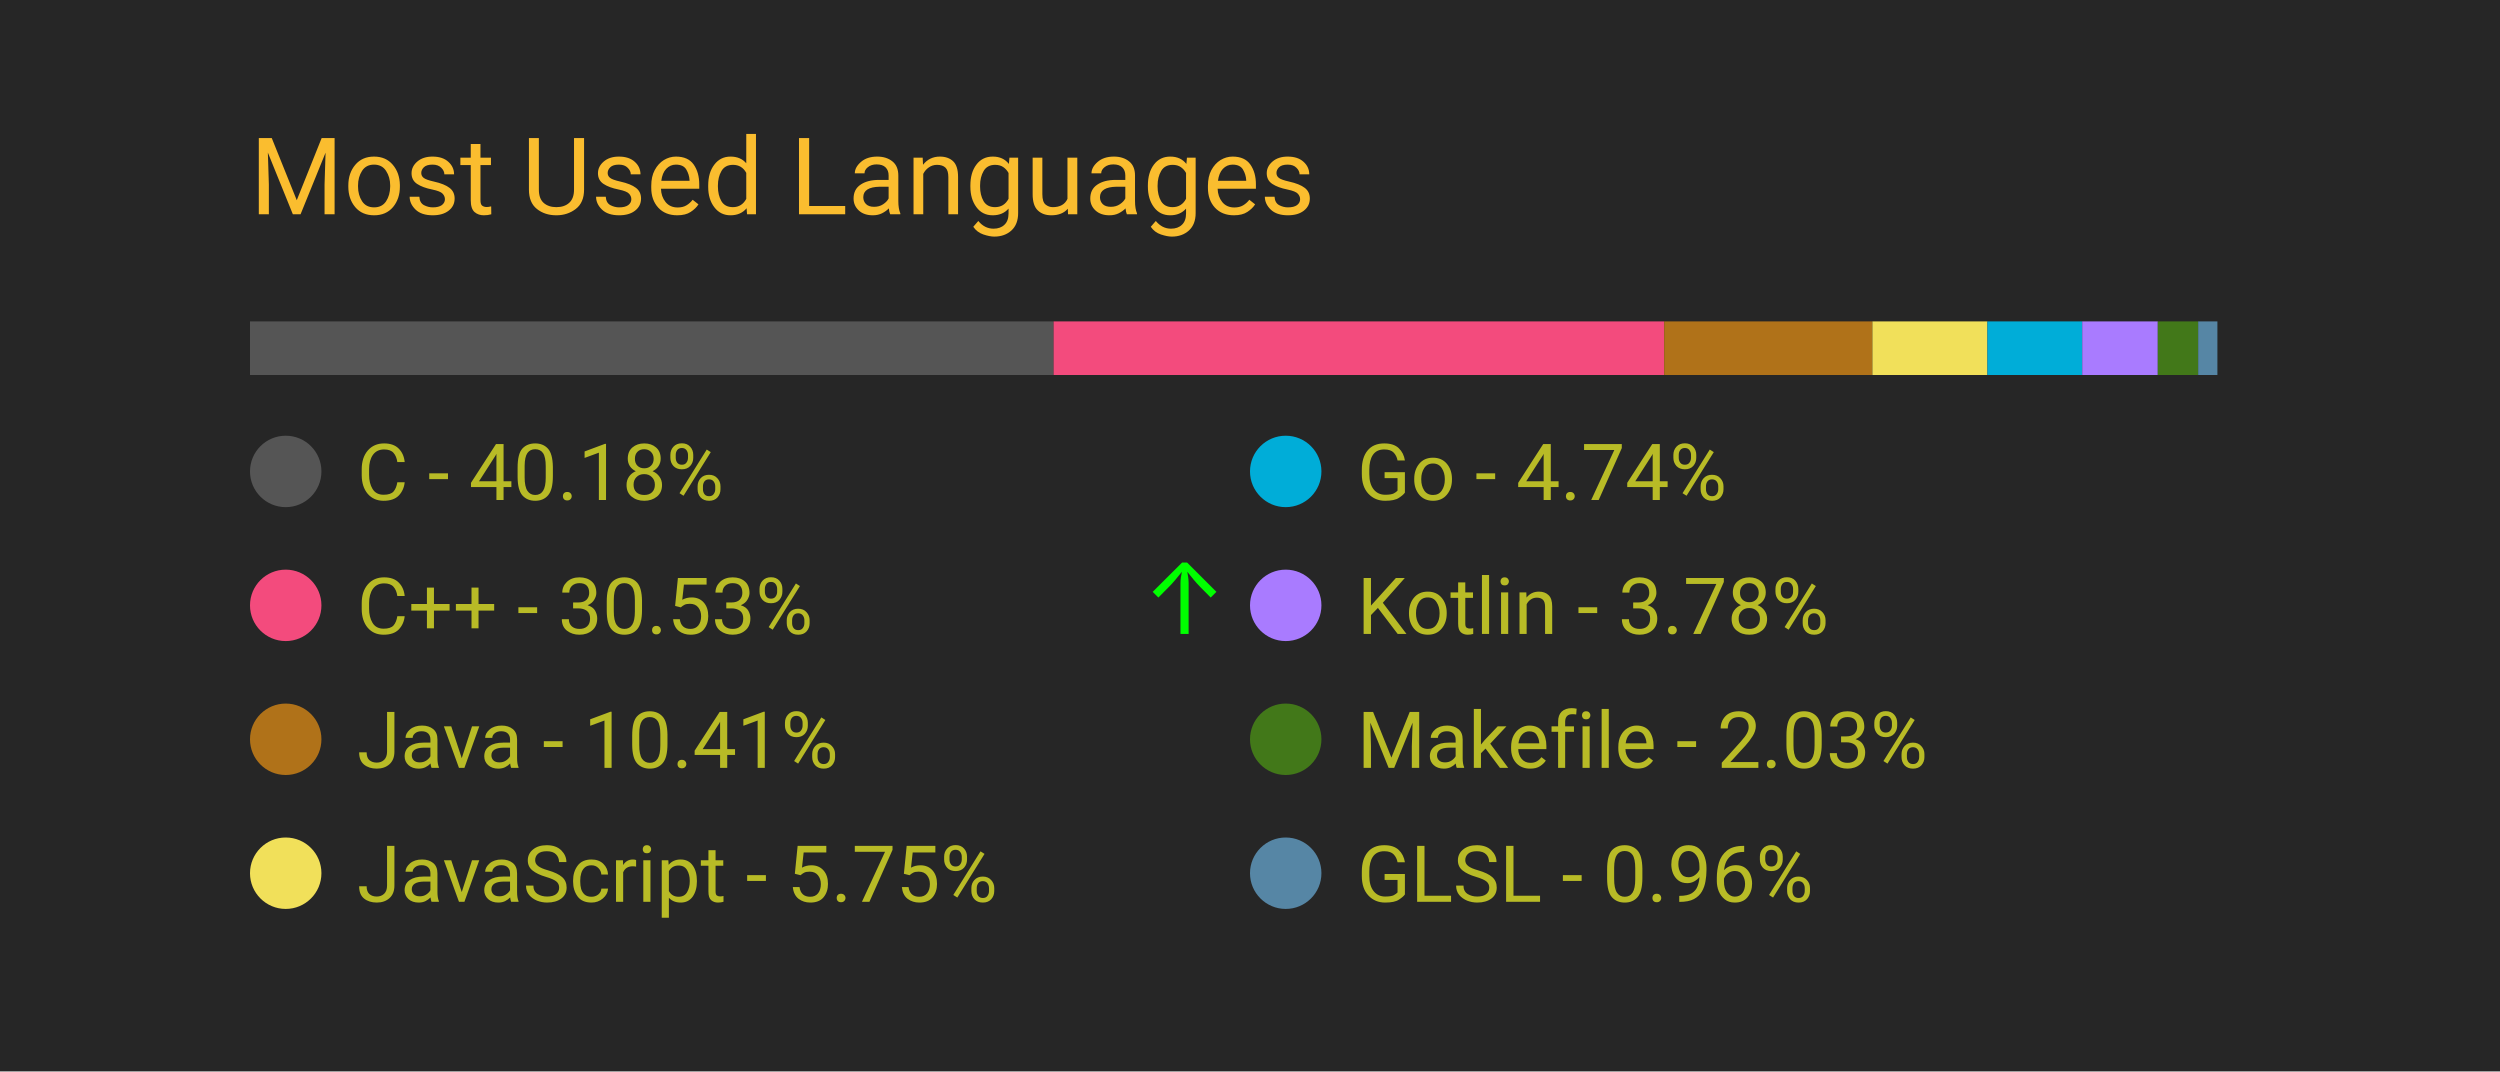
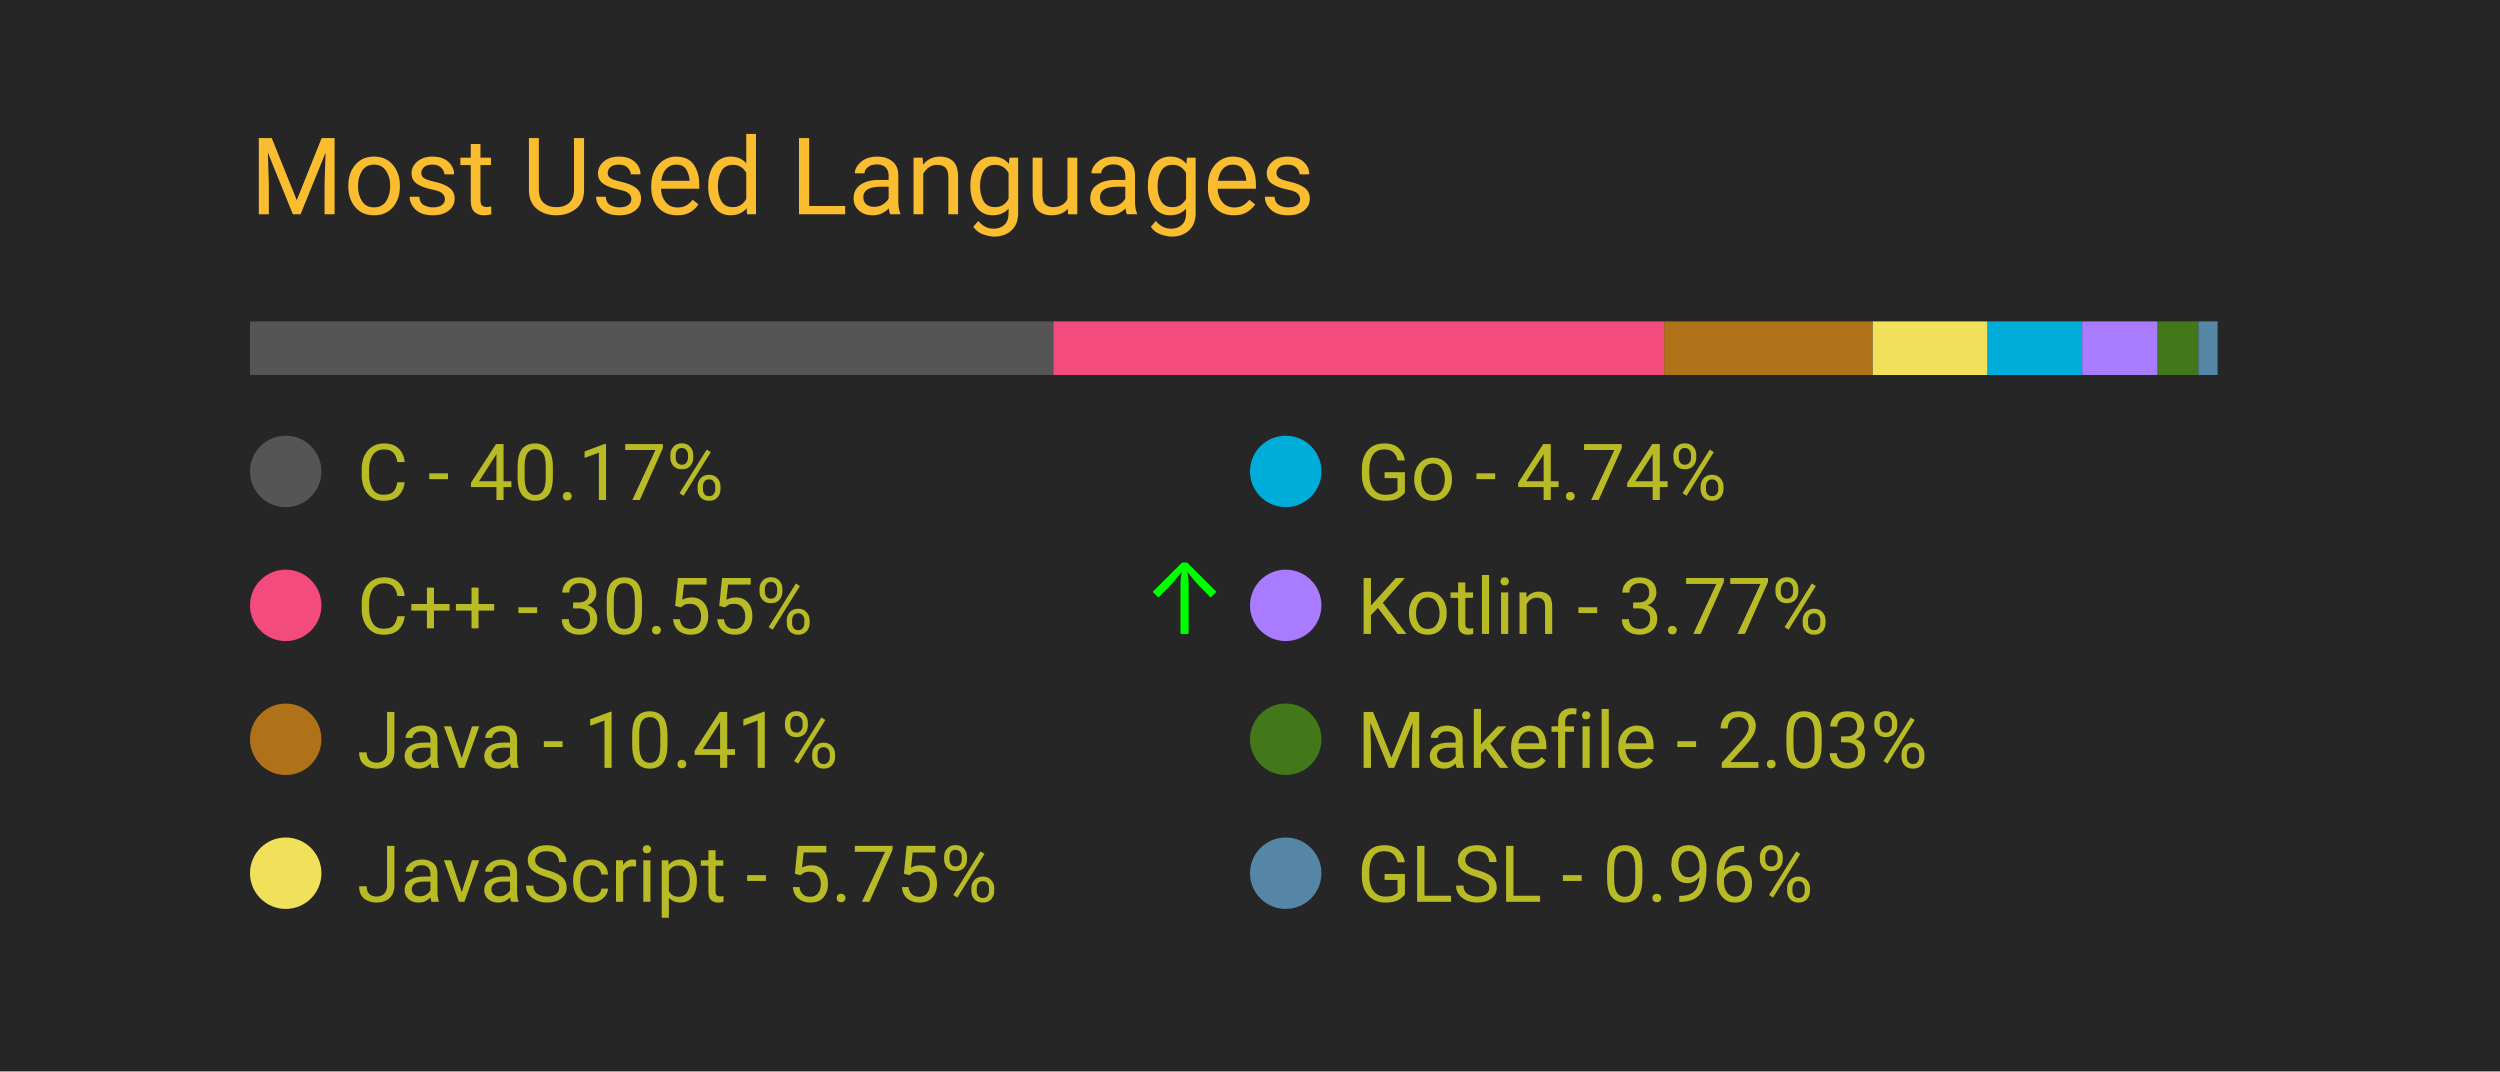
<svg xmlns="http://www.w3.org/2000/svg" width="350" height="150" viewBox="0 0 350 150">
  <style>
		.background {
			width: 100%;
			height: 100%;
			fill: #262626;
		}
		
		text {
			font-family: -apple-system, BlinkMacSystemFont, 'Segoe UI', Roboto, Oxygen, Ubuntu, Cantarell, 'Open Sans', 'Helvetica Neue', sans-serif;
		}

		.title {
			font-size: 15px;
			fill: #fabd2f;
		}

		.bar-segment {
			height: 100%;
		}

		.lang-name {
			font-size: 11px;
			fill: #b8bb26
		}

		.delta-arrow {
			font-size: 14px;
			fill: #00ff00;
		}
	</style>
  <rect class="background" />
  <text class="title" x="10%" y="20%">
		Most Used Languages
	</text>
  <svg x="10%" y="30%" width="80%" height="5%">
-     <rect class="bar-segment" x="0.00%" width="40.18%" fill="#555555" />
-     <rect class="bar-segment" x="40.18%" width="30.53%" fill="#f34b7d" />
+     <rect class="bar-segment" x="0.00%" width="40.17%" fill="#555555" />
+     <rect class="bar-segment" x="40.17%" width="30.55%" fill="#f34b7d" />
    <rect class="bar-segment" x="70.71%" width="10.41%" fill="#b07219" />
-     <rect class="bar-segment" x="81.12%" width="5.75%" fill="#f1e05a" />
-     <rect class="bar-segment" x="86.87%" width="4.74%" fill="#00ADD8" />
-     <rect class="bar-segment" x="91.61%" width="3.78%" fill="#A97BFF" />
+     <rect class="bar-segment" x="81.13%" width="5.75%" fill="#f1e05a" />
+     <rect class="bar-segment" x="86.88%" width="4.74%" fill="#00ADD8" />
+     <rect class="bar-segment" x="91.61%" width="3.77%" fill="#A97BFF" />
    <rect class="bar-segment" x="95.39%" width="2.03%" fill="#427819" />
-     <rect class="bar-segment" x="97.41%" width="0.96%" fill="#5686a5" />
+     <rect class="bar-segment" x="97.42%" width="0.96%" fill="#5686a5" />
  </svg>
  <svg x="10%" y="40%" width="80%" height="50%">
    <svg y="0%" x="0%">
      <circle cx="5" cy="6" r="5" fill="#555555" />
      <text class="lang-name" x="15" y="10">
- 				C - 40.18%
+ 				C - 40.17%
			</text>
      <text class="delta-arrow" dx="125" y="10" style="opacity: 0.00%">
				↑
			</text>
    </svg>
    <svg y="25%" x="0%">
      <circle cx="5" cy="6" r="5" fill="#f34b7d" />
      <text class="lang-name" x="15" y="10">
- 				C++ - 30.53%
+ 				C++ - 30.55%
			</text>
      <text class="delta-arrow" dx="125" y="10" style="opacity: 100.00%">
				↑
			</text>
    </svg>
    <svg y="50%" x="0%">
      <circle cx="5" cy="6" r="5" fill="#b07219" />
      <text class="lang-name" x="15" y="10">
				Java - 10.41%
			</text>
      <text class="delta-arrow" dx="125" y="10" style="opacity: 0.00%">
				↑
			</text>
    </svg>
    <svg y="75%" x="0%">
      <circle cx="5" cy="6" r="5" fill="#f1e05a" />
      <text class="lang-name" x="15" y="10">
				JavaScript - 5.75%
			</text>
      <text class="delta-arrow" dx="125" y="10" style="opacity: 0.00%">
				↑
			</text>
    </svg>
    <svg y="0%" x="50%">
      <circle cx="5" cy="6" r="5" fill="#00ADD8" />
      <text class="lang-name" x="15" y="10">
				Go - 4.74%
			</text>
      <text class="delta-arrow" dx="125" y="10" style="opacity: 0.00%">
				↑
			</text>
    </svg>
    <svg y="25%" x="50%">
      <circle cx="5" cy="6" r="5" fill="#A97BFF" />
      <text class="lang-name" x="15" y="10">
- 				Kotlin - 3.78%
+ 				Kotlin - 3.77%
			</text>
      <text class="delta-arrow" dx="125" y="10" style="opacity: 0.00%">
				↑
			</text>
    </svg>
    <svg y="50%" x="50%">
      <circle cx="5" cy="6" r="5" fill="#427819" />
      <text class="lang-name" x="15" y="10">
				Makefile - 2.03%
			</text>
      <text class="delta-arrow" dx="125" y="10" style="opacity: 0.00%">
				↑
			</text>
    </svg>
    <svg y="75%" x="50%">
      <circle cx="5" cy="6" r="5" fill="#5686a5" />
      <text class="lang-name" x="15" y="10">
				GLSL - 0.96%
			</text>
      <text class="delta-arrow" dx="125" y="10" style="opacity: 0.00%">
				↑
			</text>
    </svg>
  </svg>
</svg>
